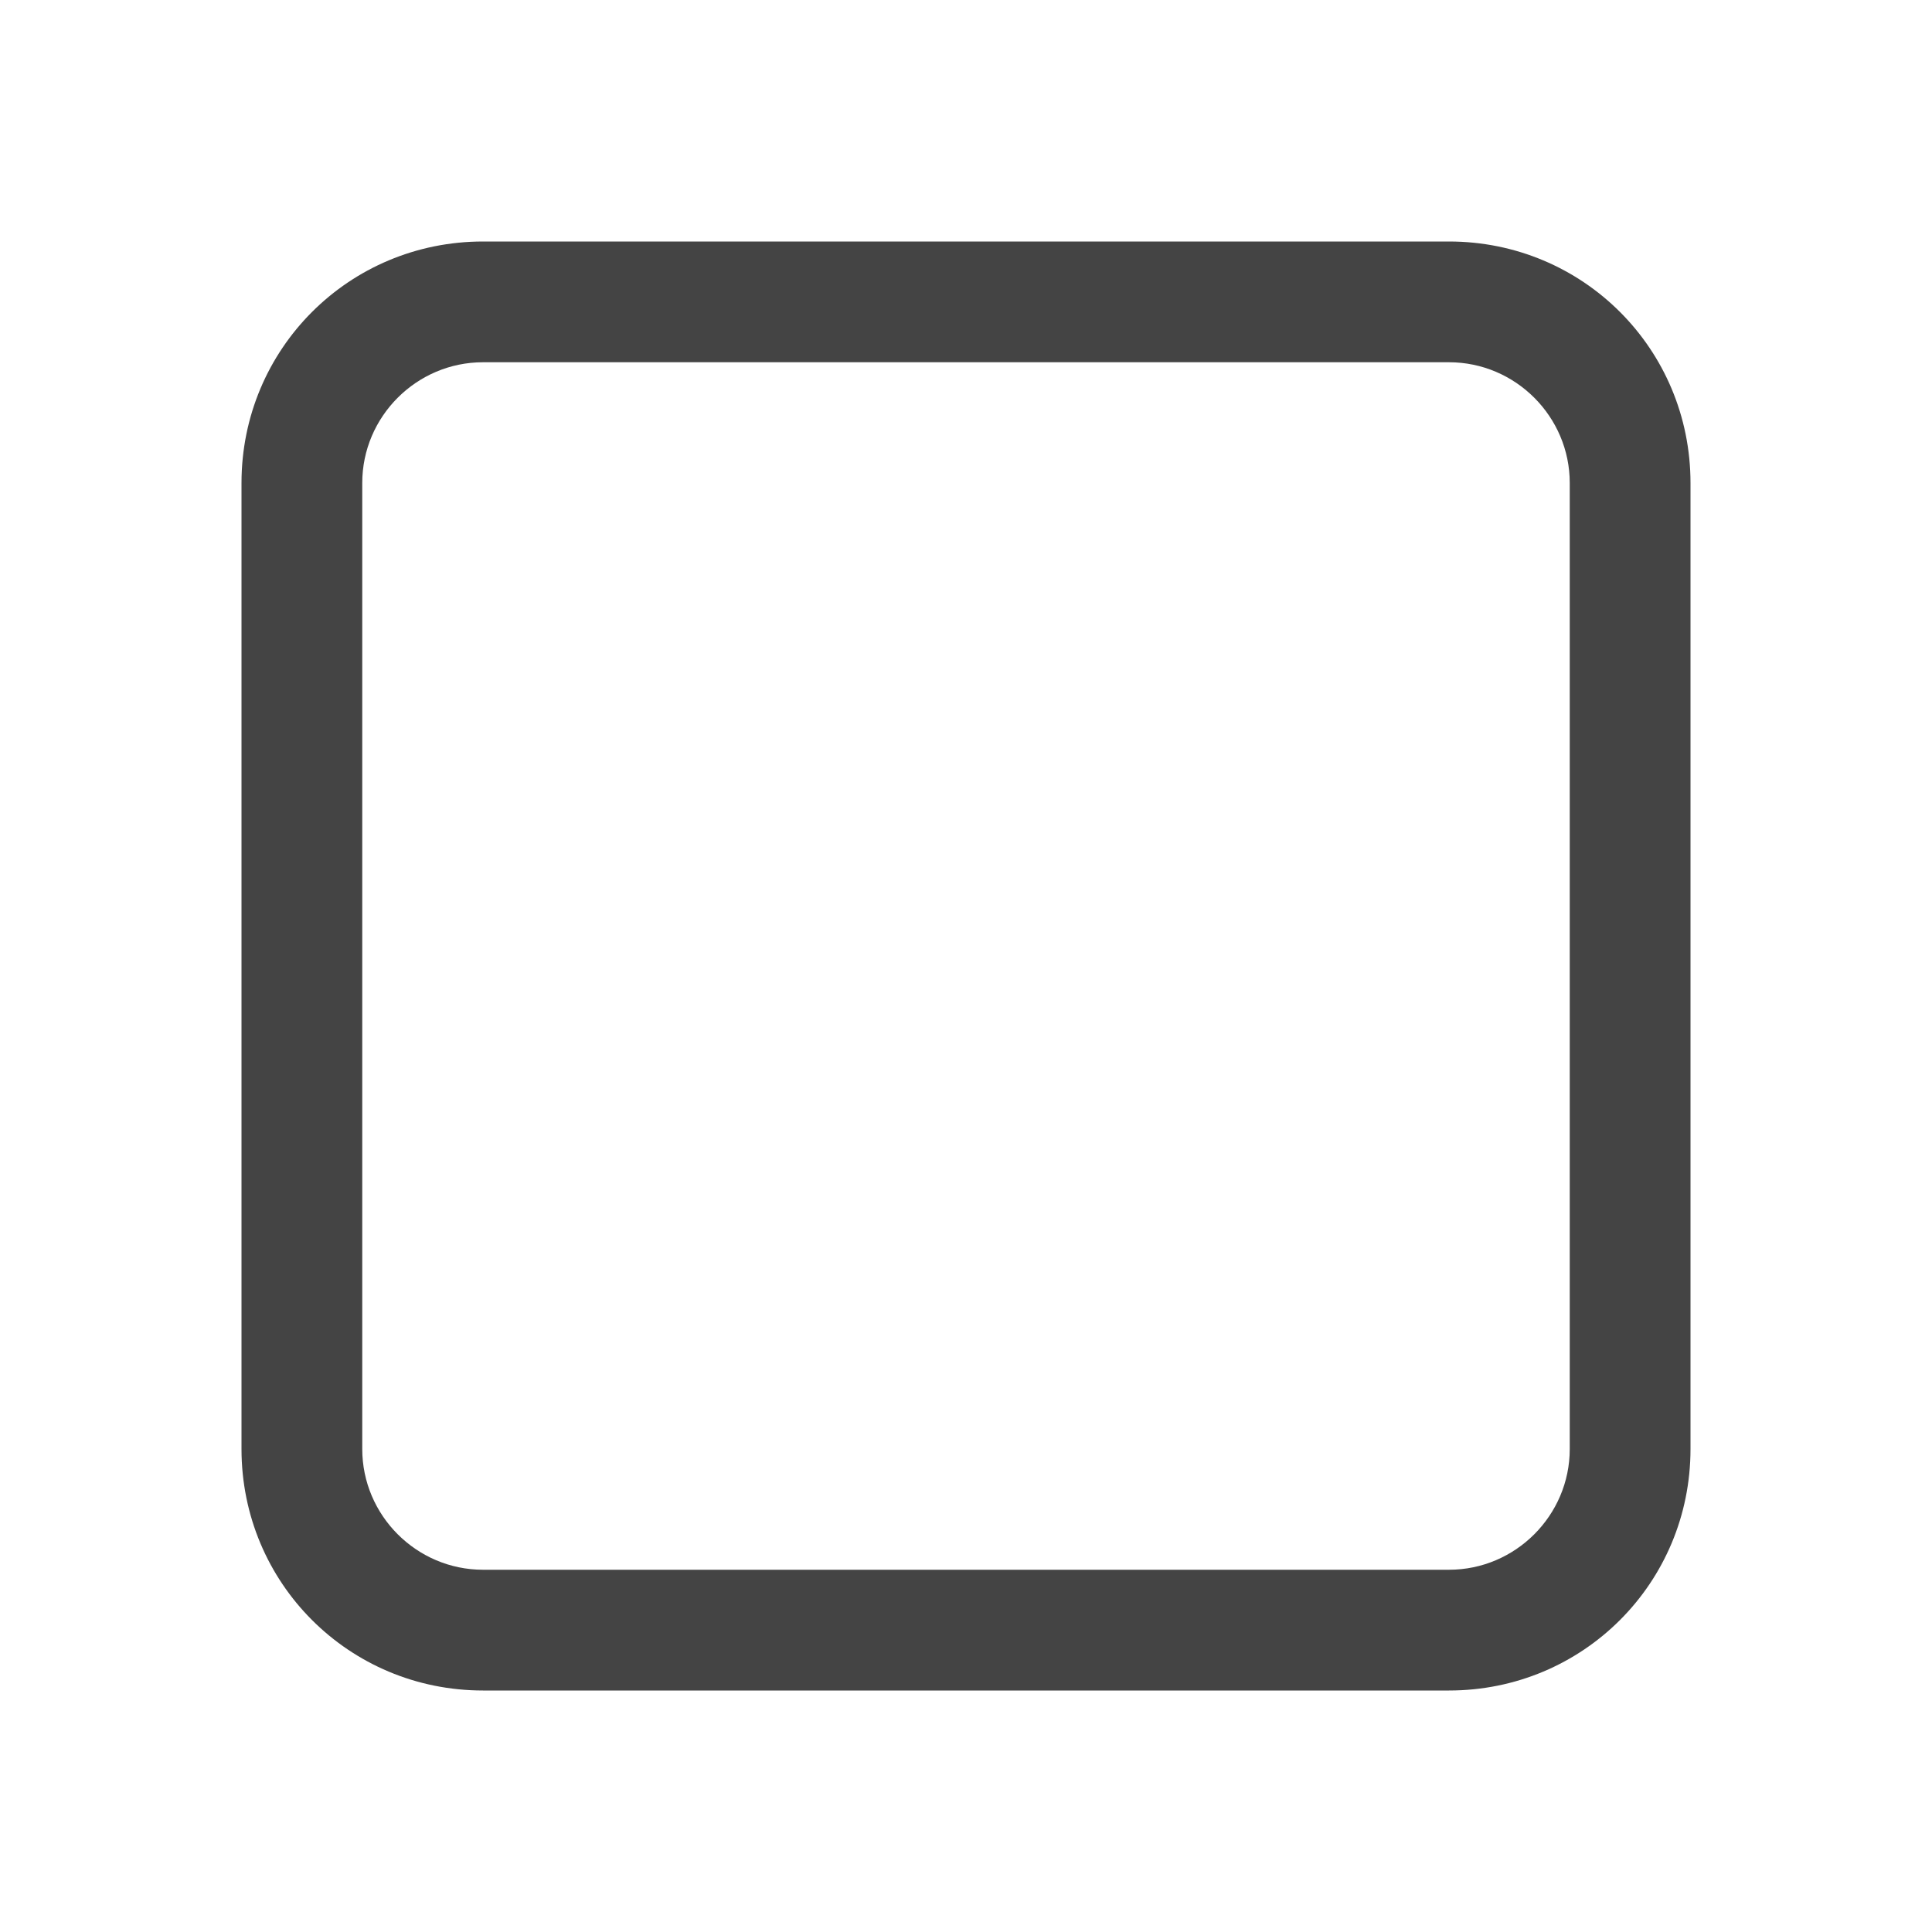
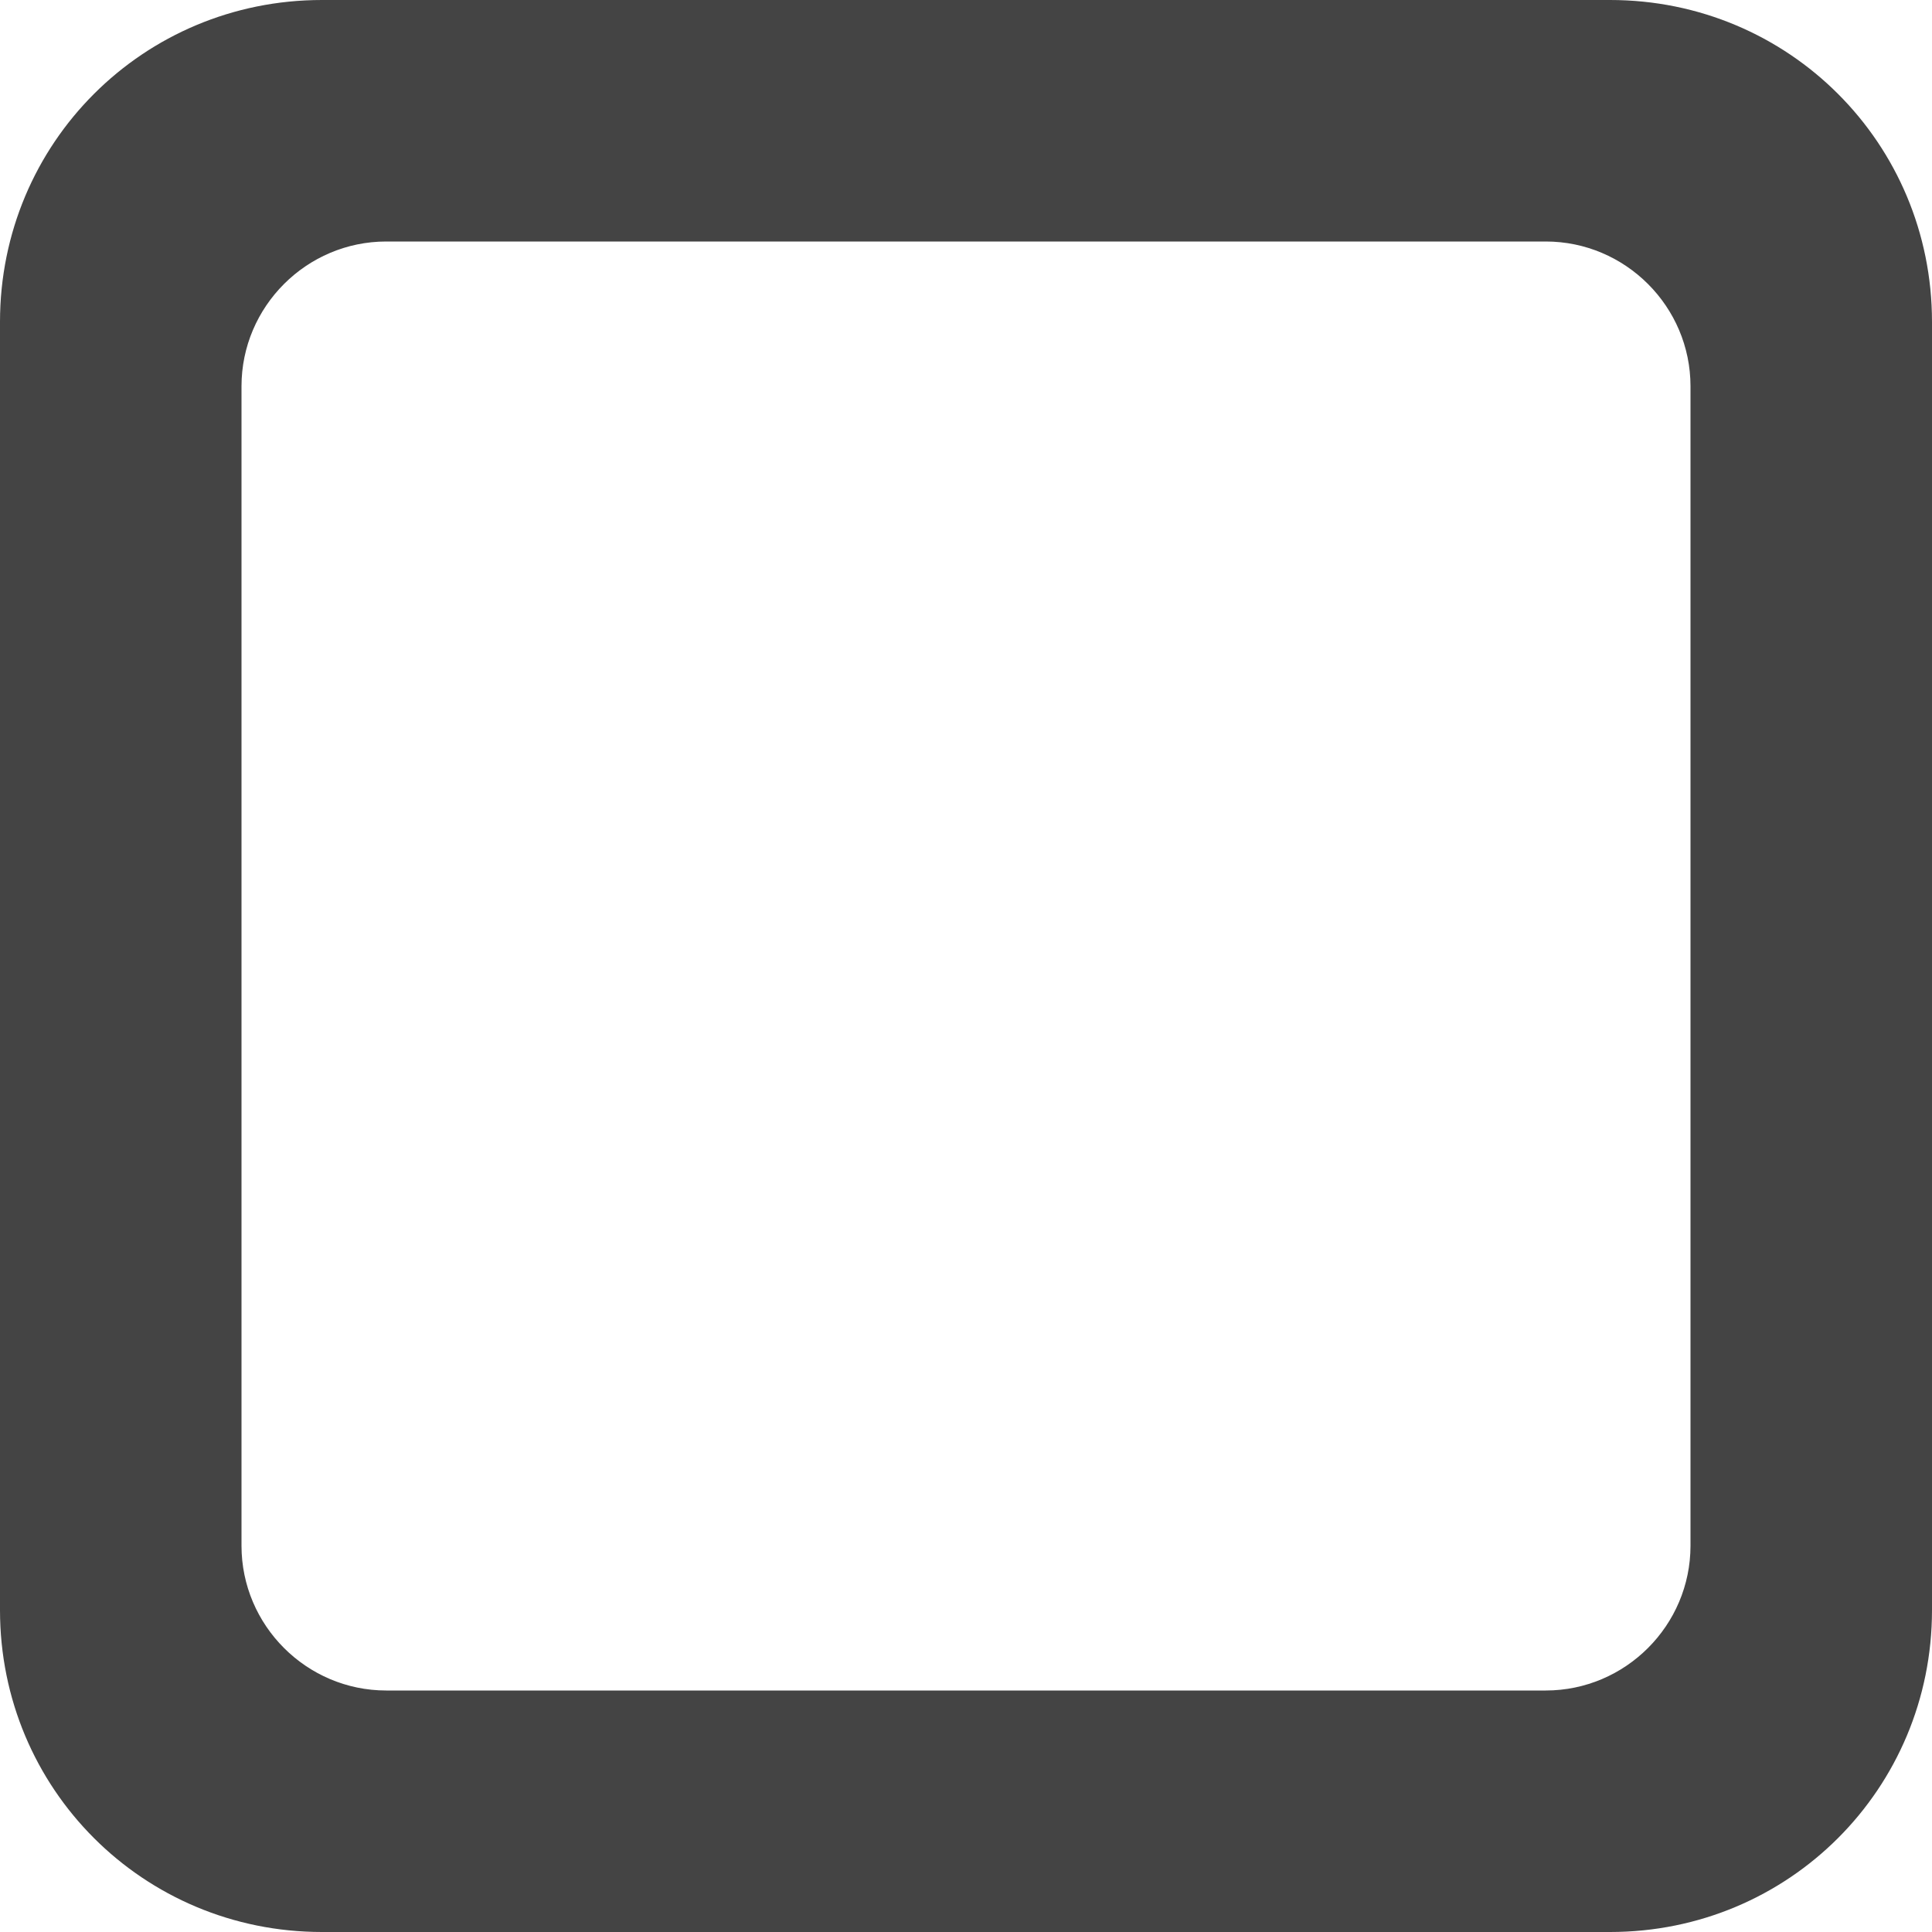
<svg xmlns="http://www.w3.org/2000/svg" width="16" height="16" version="1.1">
-   <path style="fill:#444444" d="M 4,2 C 2.89,2 2,2.89 2,4 V 12 C 2,13.11 2.89,14 4,14 H 12 C 13.11,14 14,13.11 14,12 V 4 C 14,2.89 13.11,2 12,2 Z M 4,3 H 12 C 12.55,3 13,3.45 13,4 V 12 C 13,12.55 12.55,13 12,13 H 4 C 3.45,13 3,12.55 3,12 V 4 C 3,3.45 3.45,3 4,3 Z" />
+   <path style="fill:#444444" d="M 2.666 0 C 1.186 0 -2.9605947e-16 1.186 0 2.666 L 0 13.334 C 0 14.814 1.186 16 2.666 16 L 13.334 16 C 14.814 16 16 14.814 16 13.334 L 16 2.666 C 16 1.186 14.814 -2.9605947e-16 13.334 0 L 2.666 0 z M 3.199 2 L 12.801 2 C 13.461 2 14 2.539 14 3.199 L 14 12.801 C 14 13.461 13.461 14 12.801 14 L 3.199 14 C 2.539 14 2 13.461 2 12.801 L 2 3.199 C 2 2.539 2.539 2 3.199 2 z" />
</svg>
